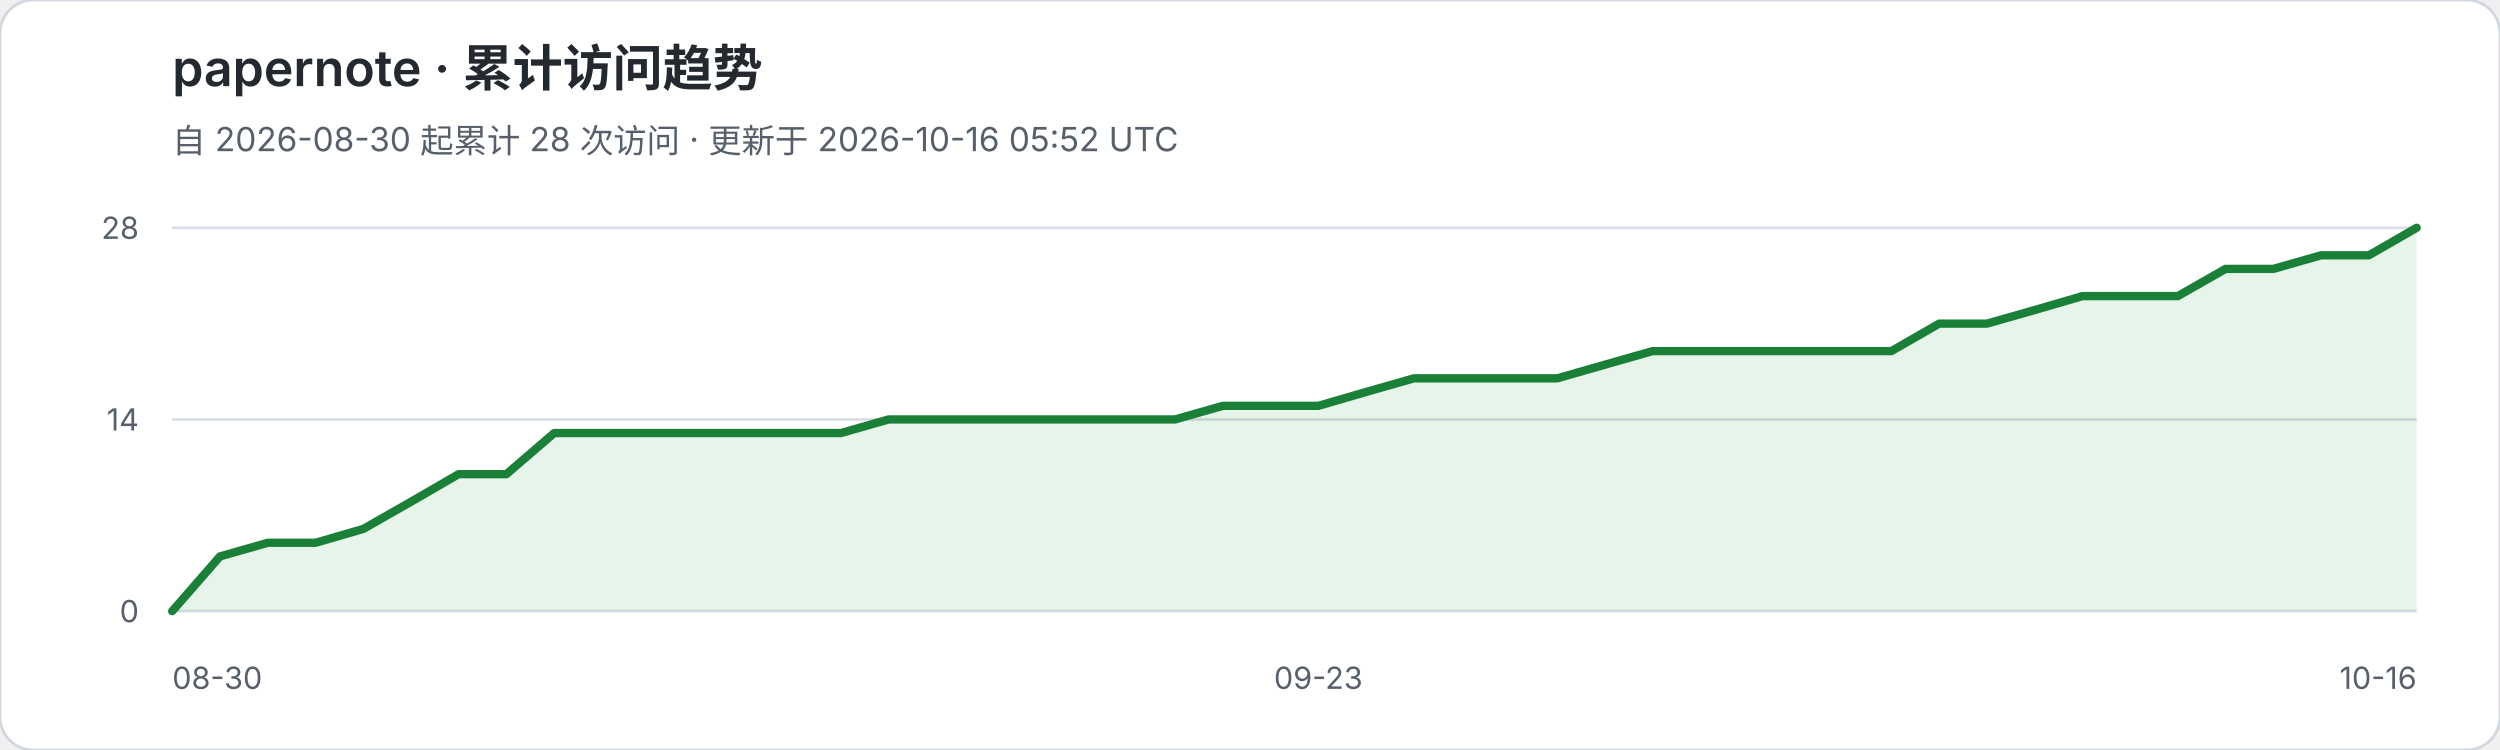
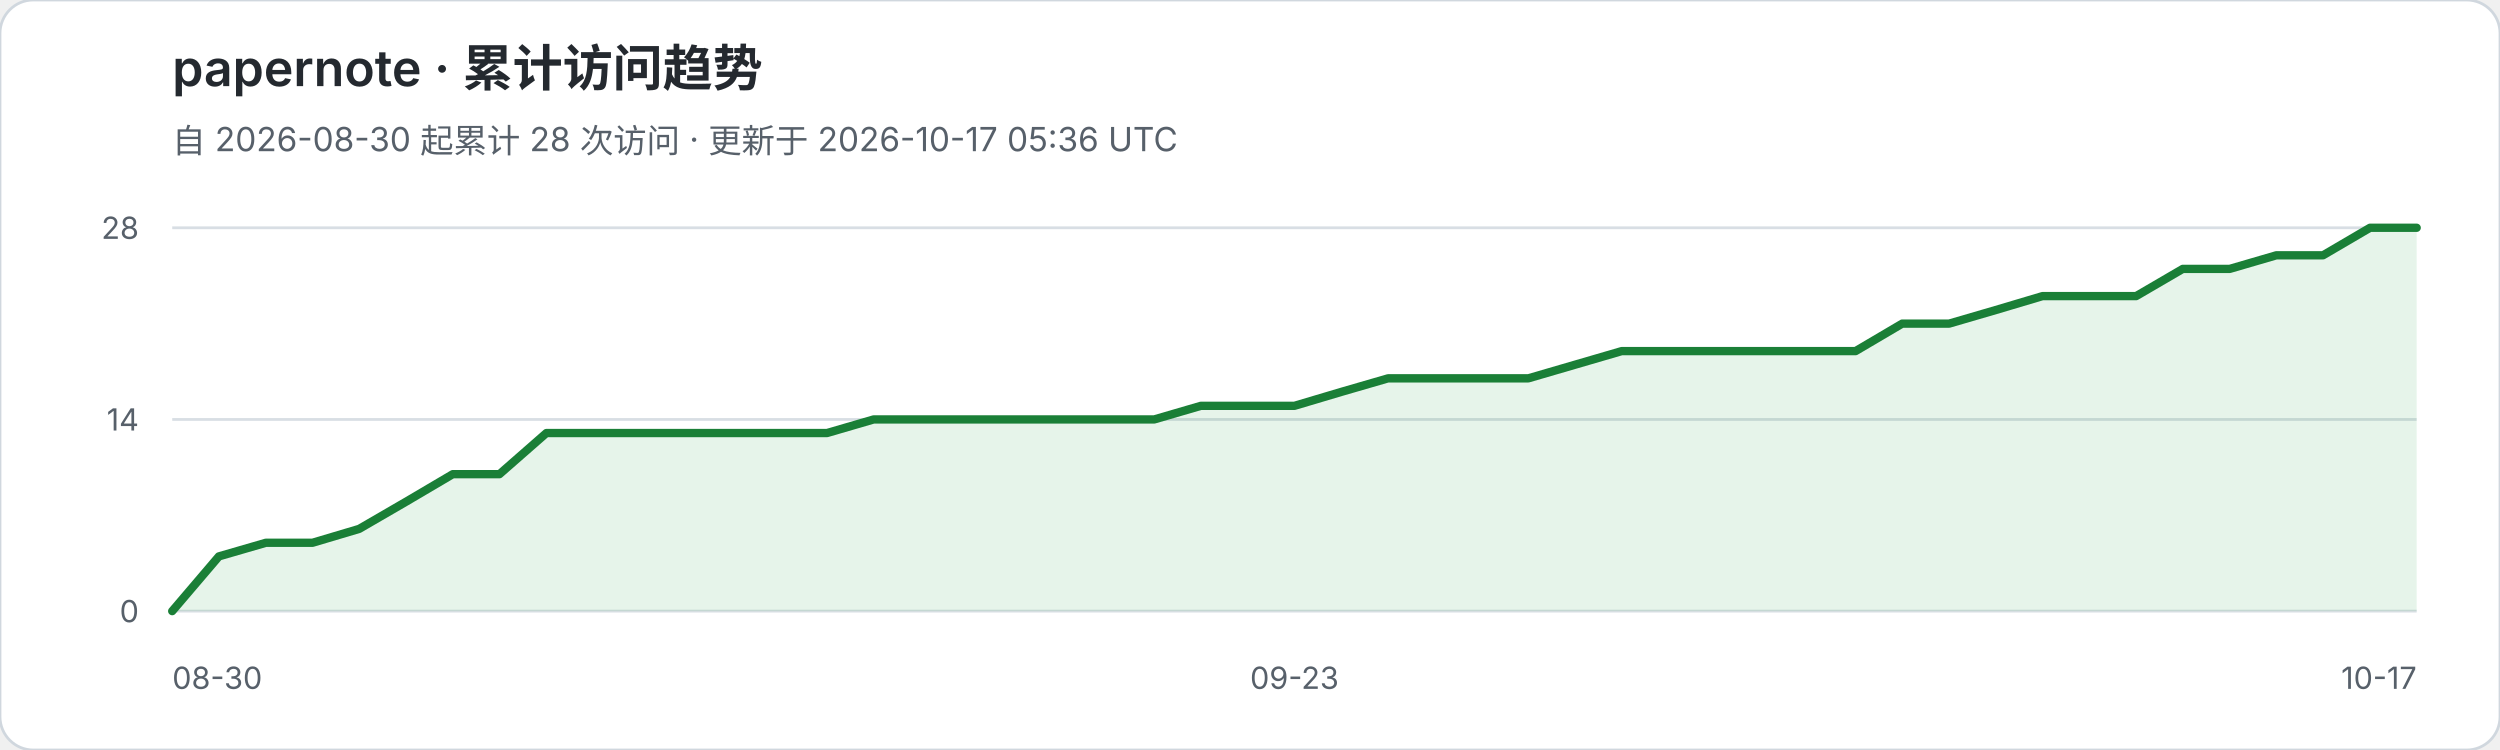
<svg xmlns="http://www.w3.org/2000/svg" width="900" height="270" viewBox="0 0 900 270" role="img" aria-labelledby="title desc">
  <rect width="900" height="270" rx="12" fill="#ffffff" stroke="#d0d7de" />
  <text x="62" y="31" fill="#24292f" font-family="-apple-system,BlinkMacSystemFont,Segoe UI,sans-serif" font-size="18" font-weight="600">papernote · 累计访问趋势</text>
-   <text x="62" y="55" fill="#57606a" font-family="-apple-system,BlinkMacSystemFont,Segoe UI,sans-serif" font-size="12">自 2026-08-30 起累计 28 次访问 · 更新于 2026-10-16 05:52 UTC</text>
+   <text x="62" y="55" fill="#57606a" font-family="-apple-system,BlinkMacSystemFont,Segoe UI,sans-serif" font-size="12">自 2026-08-30 起累计 28 次访问 · 更新于 2026-10-17 05:36 UTC</text>
  <g font-family="-apple-system,BlinkMacSystemFont,Segoe UI,sans-serif">
    <line x1="62" y1="82.0" x2="870" y2="82.0" stroke="#d8dee4" stroke-width="1" />
    <text x="50" y="86.0" text-anchor="end" fill="#57606a" font-size="11">28</text>
    <line x1="62" y1="151.0" x2="870" y2="151.0" stroke="#d8dee4" stroke-width="1" />
    <text x="50" y="155.0" text-anchor="end" fill="#57606a" font-size="11">14</text>
    <line x1="62" y1="220.0" x2="870" y2="220.0" stroke="#d8dee4" stroke-width="1" />
    <text x="50" y="224.0" text-anchor="end" fill="#57606a" font-size="11">0</text>
  </g>
-   <polygon points="62,220 62.0,220.0 79.2,200.3 96.4,195.4 113.6,195.4 130.8,190.4 148.0,180.6 165.1,170.7 182.3,170.7 199.5,155.9 216.7,155.9 233.9,155.9 251.1,155.9 268.3,155.9 285.5,155.9 302.7,155.9 319.9,151.0 337.1,151.0 354.3,151.0 371.4,151.0 388.6,151.0 405.8,151.0 423.0,151.0 440.2,146.1 457.4,146.1 474.6,146.1 491.8,141.1 509.0,136.2 526.2,136.2 543.4,136.2 560.6,136.2 577.7,131.3 594.9,126.4 612.1,126.4 629.3,126.4 646.5,126.4 663.7,126.4 680.9,126.4 698.1,116.5 715.3,116.5 732.5,111.6 749.7,106.6 766.9,106.6 784.0,106.6 801.2,96.8 818.4,96.8 835.6,91.9 852.8,91.9 870.0,82.0 870,220" fill="#2da44e" fill-opacity="0.12" />
-   <polyline points="62.0,220.0 79.2,200.3 96.4,195.4 113.6,195.4 130.8,190.4 148.0,180.6 165.1,170.7 182.3,170.7 199.5,155.9 216.7,155.9 233.9,155.9 251.1,155.9 268.3,155.9 285.5,155.9 302.7,155.9 319.9,151.0 337.1,151.0 354.3,151.0 371.4,151.0 388.6,151.0 405.8,151.0 423.0,151.0 440.2,146.1 457.4,146.1 474.6,146.1 491.8,141.1 509.0,136.2 526.2,136.2 543.4,136.2 560.6,136.2 577.7,131.3 594.9,126.4 612.1,126.4 629.3,126.4 646.5,126.4 663.7,126.4 680.9,126.4 698.1,116.5 715.3,116.5 732.5,111.6 749.7,106.6 766.9,106.6 784.0,106.6 801.2,96.8 818.4,96.8 835.6,91.9 852.8,91.9 870.0,82.0" fill="none" stroke="#1a7f37" stroke-width="3" stroke-linejoin="round" stroke-linecap="round" />
+   <polygon points="62,220 62.0,220.0 78.8,200.3 95.7,195.4 112.5,195.4 129.3,190.4 146.2,180.6 163.0,170.7 179.8,170.7 196.7,155.9 213.5,155.9 230.3,155.9 247.2,155.9 264.0,155.9 280.8,155.9 297.7,155.9 314.5,151.0 331.3,151.0 348.2,151.0 365.0,151.0 381.8,151.0 398.7,151.0 415.5,151.0 432.3,146.1 449.2,146.1 466.0,146.1 482.8,141.1 499.7,136.2 516.5,136.2 533.3,136.2 550.2,136.2 567.0,131.3 583.8,126.4 600.7,126.4 617.5,126.4 634.3,126.4 651.2,126.4 668.0,126.4 684.8,116.5 701.7,116.5 718.5,111.6 735.3,106.6 752.2,106.6 769.0,106.6 785.8,96.8 802.7,96.8 819.5,91.9 836.3,91.9 853.2,82.0 870.0,82.0 870,220" fill="#2da44e" fill-opacity="0.12" />
+   <polyline points="62.0,220.0 78.8,200.3 95.7,195.4 112.5,195.4 129.3,190.4 146.2,180.6 163.0,170.7 179.8,170.7 196.7,155.9 213.5,155.9 230.3,155.9 247.2,155.9 264.0,155.9 280.8,155.9 297.7,155.9 314.5,151.0 331.3,151.0 348.2,151.0 365.0,151.0 381.8,151.0 398.7,151.0 415.5,151.0 432.3,146.1 449.2,146.1 466.0,146.1 482.8,141.1 499.7,136.2 516.5,136.2 533.3,136.2 550.2,136.2 567.0,131.3 583.8,126.4 600.7,126.4 617.5,126.4 634.3,126.4 651.2,126.4 668.0,126.4 684.8,116.5 701.7,116.5 718.5,111.6 735.3,106.6 752.2,106.6 769.0,106.6 785.8,96.8 802.7,96.8 819.5,91.9 836.3,91.9 853.2,82.0 870.0,82.0" fill="none" stroke="#1a7f37" stroke-width="3" stroke-linejoin="round" stroke-linecap="round" />
  <text x="62" y="248" fill="#57606a" font-family="-apple-system,BlinkMacSystemFont,Segoe UI,sans-serif" font-size="11">08-30</text>
-   <text x="474.6" y="248" text-anchor="middle" fill="#57606a" font-family="-apple-system,BlinkMacSystemFont,Segoe UI,sans-serif" font-size="11">09-23</text>
-   <text x="870" y="248" text-anchor="end" fill="#57606a" font-family="-apple-system,BlinkMacSystemFont,Segoe UI,sans-serif" font-size="11">10-16</text>
+   <text x="466.0" y="248" text-anchor="middle" fill="#57606a" font-family="-apple-system,BlinkMacSystemFont,Segoe UI,sans-serif" font-size="11">09-23</text>
+   <text x="870" y="248" text-anchor="end" fill="#57606a" font-family="-apple-system,BlinkMacSystemFont,Segoe UI,sans-serif" font-size="11">10-17</text>
</svg>
